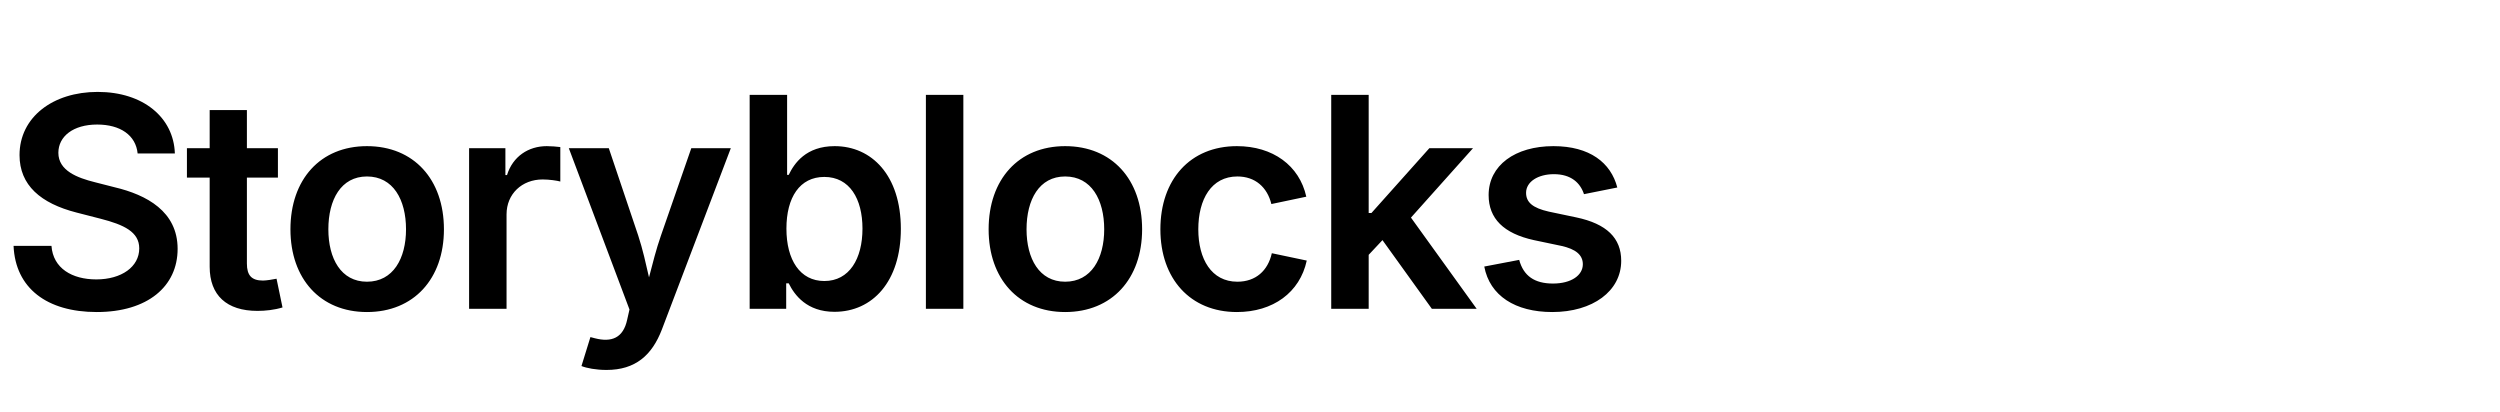
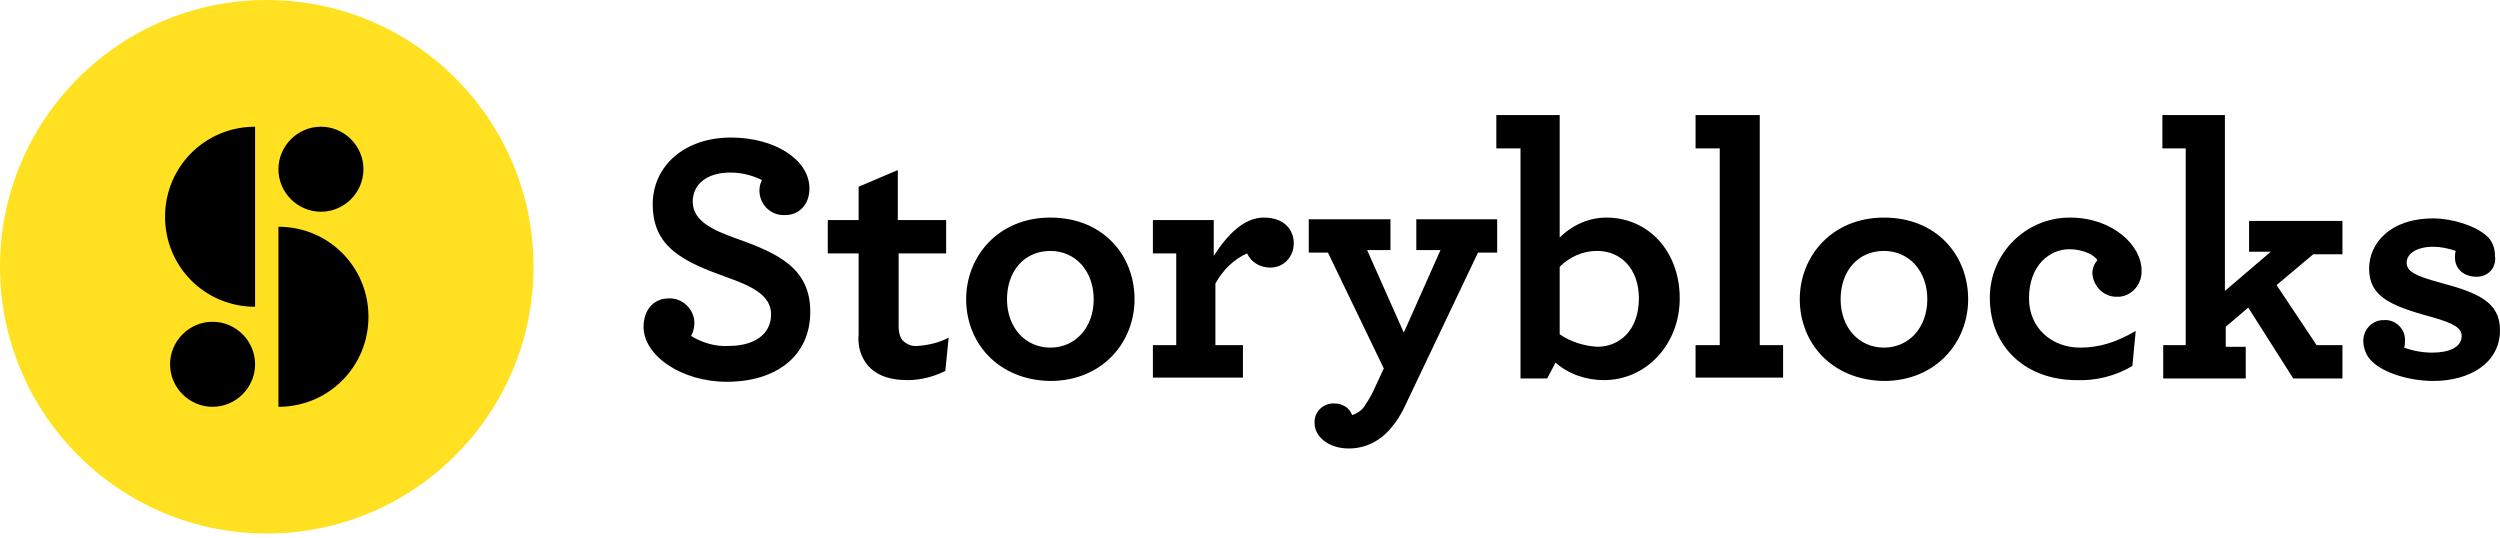
- <svg xmlns="http://www.w3.org/2000/svg" viewBox="0 0 170 28" fill="black">
-   <text x="0" y="21" font-family="system-ui,-apple-system,sans-serif" font-size="20" font-weight="600" letter-spacing="-0.5">Storyblocks</text>
+ <svg xmlns="http://www.w3.org/2000/svg" width="512px" height="110px" viewBox="0 0 512 110" version="1.1" preserveAspectRatio="xMidYMid">
+   <g>
+     <path d="M131.799,66.924 C131.799,63.509 133.847,61.119 136.92,61.119 C139.652,60.948 142.042,63.168 142.213,65.899 C142.213,66.924 142.042,67.948 141.53,68.802 C143.749,70.167 146.481,71.021 149.212,70.85 C154.505,70.85 157.919,68.46 157.919,64.363 C157.919,60.436 153.822,58.558 149.042,56.851 C139.993,53.607 133.677,50.705 133.677,41.827 C133.677,34.145 139.993,28.169 149.725,28.169 C158.773,28.169 165.773,32.779 165.773,38.584 C165.773,41.998 163.553,44.047 160.822,44.047 C158.09,44.217 155.7,42.169 155.529,39.266 L155.529,39.096 C155.529,38.242 155.7,37.559 156.041,36.876 C153.993,35.852 151.773,35.34 149.554,35.34 C144.774,35.34 141.871,37.73 141.871,41.315 C141.871,45.242 145.969,47.12 150.749,48.827 C159.456,51.9 165.943,54.973 165.943,63.851 C165.943,73.07 158.773,78.191 148.871,78.191 C139.652,78.191 131.799,72.899 131.799,66.924 L131.799,66.924 Z M176.87,73.582 C176.016,72.045 175.675,70.338 175.845,68.46 L175.845,51.9 L169.529,51.9 L169.529,45.071 L175.845,45.071 L175.845,38.242 L183.869,34.828 L183.869,45.071 L193.771,45.071 L193.771,51.9 L184.04,51.9 L184.04,66.924 C184.04,67.777 184.211,68.631 184.552,69.314 C185.235,70.338 186.601,71.021 187.967,70.85 C190.186,70.68 192.405,70.167 194.283,69.143 L193.601,75.972 C191.21,77.167 188.479,77.85 185.918,77.85 C181.821,77.85 178.577,76.655 176.87,73.582 Z M197.869,61.29 C197.869,52.412 204.527,44.559 215.112,44.559 C225.867,44.559 232.355,52.241 232.355,61.29 C232.355,70.167 225.697,78.021 215.112,78.021 C204.356,77.85 197.869,70.167 197.869,61.29 L197.869,61.29 Z M223.989,61.29 C223.989,55.485 220.233,51.388 215.112,51.388 C209.819,51.388 206.234,55.485 206.234,61.29 C206.234,67.094 209.99,71.192 215.112,71.192 C220.233,71.192 223.989,67.094 223.989,61.29 Z M264.963,49.851 C264.963,52.583 262.914,54.802 260.183,54.802 C258.134,54.802 256.256,53.778 255.402,51.9 C252.671,53.095 250.451,55.314 248.915,58.046 L248.915,70.68 L254.549,70.68 L254.549,77.338 L236.111,77.338 L236.111,70.68 L240.891,70.68 L240.891,51.9 L236.111,51.9 L236.111,45.071 L248.574,45.071 L248.574,52.412 C251.305,48.144 254.72,44.559 258.817,44.559 C263.085,44.559 264.963,47.12 264.963,49.851 L264.963,49.851 Z M276.231,91.849 C271.963,91.849 269.231,89.288 269.231,86.728 C269.06,84.679 270.597,82.801 272.816,82.63 L273.328,82.63 C274.865,82.63 276.401,83.484 276.914,85.02 C277.938,84.679 278.962,83.996 279.474,83.142 C279.987,82.289 280.499,81.606 281.011,80.582 L283.401,75.46 L271.963,51.729 L268.036,51.729 L268.036,44.9 L284.767,44.9 L284.767,51.217 L279.987,51.217 L287.498,68.119 L295.01,51.217 L290.059,51.217 L290.059,44.9 L306.62,44.9 L306.62,51.729 L302.693,51.729 L287.498,83.655 C286.816,85.02 285.962,86.386 284.938,87.581 C282.718,90.313 279.645,91.849 276.231,91.849 L276.231,91.849 Z M318.57,74.265 L316.863,77.509 L311.4,77.509 L311.4,30.389 L306.449,30.389 L306.449,23.56 L319.424,23.56 L319.424,48.656 C321.985,46.095 325.399,44.559 328.984,44.559 C337.521,44.559 344.008,51.388 344.008,61.119 C344.008,70.509 337.179,77.85 328.472,77.85 C324.887,77.85 321.302,76.655 318.57,74.265 L318.57,74.265 Z M335.643,61.119 C335.643,54.973 331.887,51.388 327.106,51.388 C324.204,51.388 321.472,52.583 319.424,54.632 L319.424,68.46 C321.643,69.997 324.375,70.85 327.106,71.021 C331.716,71.021 335.643,67.607 335.643,61.119 Z M347.252,70.68 L352.203,70.68 L352.203,30.389 L347.252,30.389 L347.252,23.56 L360.397,23.56 L360.397,70.68 L365.178,70.68 L365.178,77.338 L347.252,77.338 L347.252,70.68 L347.252,70.68 Z M368.592,61.29 C368.592,52.412 375.25,44.559 385.835,44.559 C396.591,44.559 403.078,52.241 403.078,61.29 C403.078,70.167 396.42,78.021 385.835,78.021 C375.08,77.85 368.592,70.167 368.592,61.29 L368.592,61.29 Z M394.713,61.29 C394.713,55.485 390.957,51.388 385.835,51.388 C380.543,51.388 376.958,55.485 376.958,61.29 C376.958,67.094 380.714,71.192 385.835,71.192 C390.957,71.192 394.713,67.094 394.713,61.29 Z M407.517,60.948 C407.517,51.9 414.858,44.559 423.907,44.559 C432.784,44.559 438.589,50.363 438.589,55.314 C438.76,58.046 436.711,60.607 433.979,60.778 L433.467,60.778 C430.736,60.778 428.687,58.558 428.516,55.997 C428.516,54.973 428.858,54.119 429.541,53.266 C429.028,52.412 426.98,51.046 423.736,51.046 C419.98,51.046 415.541,54.119 415.541,61.119 C415.541,67.265 420.321,71.192 425.955,71.192 C429.882,71.192 433.296,70.167 437.394,67.777 L436.711,74.948 C433.296,76.996 429.199,78.021 425.272,77.85 C415.2,77.85 407.517,71.362 407.517,60.948 L407.517,60.948 Z M442.857,70.68 L447.637,70.68 L447.637,30.389 L442.857,30.389 L442.857,23.56 L455.661,23.56 L455.661,59.583 L465.051,51.559 L460.612,51.559 L460.612,45.242 L479.733,45.242 L479.733,52.071 L473.758,52.071 L466.246,58.387 L474.441,70.68 L479.733,70.68 L479.733,77.509 L469.661,77.509 L460.441,62.997 L455.832,66.924 L455.832,71.021 L459.929,71.021 L459.929,77.509 L443.028,77.509 L443.028,70.68 L442.857,70.68 Z M507.22,56.68 C504.659,56.68 502.781,55.144 502.781,52.754 C502.781,52.241 502.781,51.729 502.952,51.388 C501.415,50.876 499.879,50.534 498.342,50.534 C494.757,50.534 492.879,52.071 492.879,53.778 C492.879,55.656 494.757,56.51 499.708,57.875 C507.39,59.924 512,61.802 512,67.607 C512,74.435 505.683,78.021 498.342,78.021 C493.391,78.021 488.099,76.313 485.879,74.094 C484.684,73.07 484.001,71.362 484.001,69.826 C484.001,67.436 485.879,65.558 488.099,65.558 L488.269,65.558 C490.489,65.387 492.538,67.265 492.538,69.484 L492.538,69.826 C492.538,70.338 492.538,70.68 492.367,71.192 C494.245,71.875 496.123,72.216 498.171,72.216 C501.415,72.216 504.147,71.192 504.147,68.802 C504.147,67.265 502.781,66.241 497.83,64.875 C488.952,62.485 485.196,60.436 485.196,54.973 C485.196,50.022 489.294,44.73 498.342,44.73 C502.269,44.73 507.049,46.266 509.268,48.315 C510.463,49.339 510.976,50.876 510.976,52.412 C511.317,54.802 509.61,56.68 507.22,56.68 L507.22,56.68 Z" fill="#000000" />
+     <g transform="translate(0, 0)">
+       <circle fill="#FFE121" cx="54.632" cy="54.632" r="54.632" />
+       <path d="M52.241,25.95 L52.241,62.826 C41.998,62.826 33.803,54.632 33.803,44.388 C33.803,34.145 41.998,25.95 52.241,25.95 Z M57.022,83.313 L57.022,46.437 C67.265,46.437 75.46,54.632 75.46,64.875 C75.46,74.953 67.527,83.048 57.516,83.307 L57.022,83.313 Z M65.729,25.95 C70.509,25.95 74.435,29.877 74.435,34.657 C74.435,39.437 70.509,43.364 65.729,43.364 C60.948,43.364 57.022,39.437 57.022,34.657 C57.022,29.877 60.948,25.95 65.729,25.95 Z M43.535,65.899 C48.315,65.899 52.241,69.826 52.241,74.606 C52.241,79.386 48.315,83.313 43.535,83.313 C38.754,83.313 34.828,79.386 34.828,74.606 C34.828,69.826 38.754,65.899 43.535,65.899 Z" fill="#000000" />
+     </g>
+   </g>
</svg>
